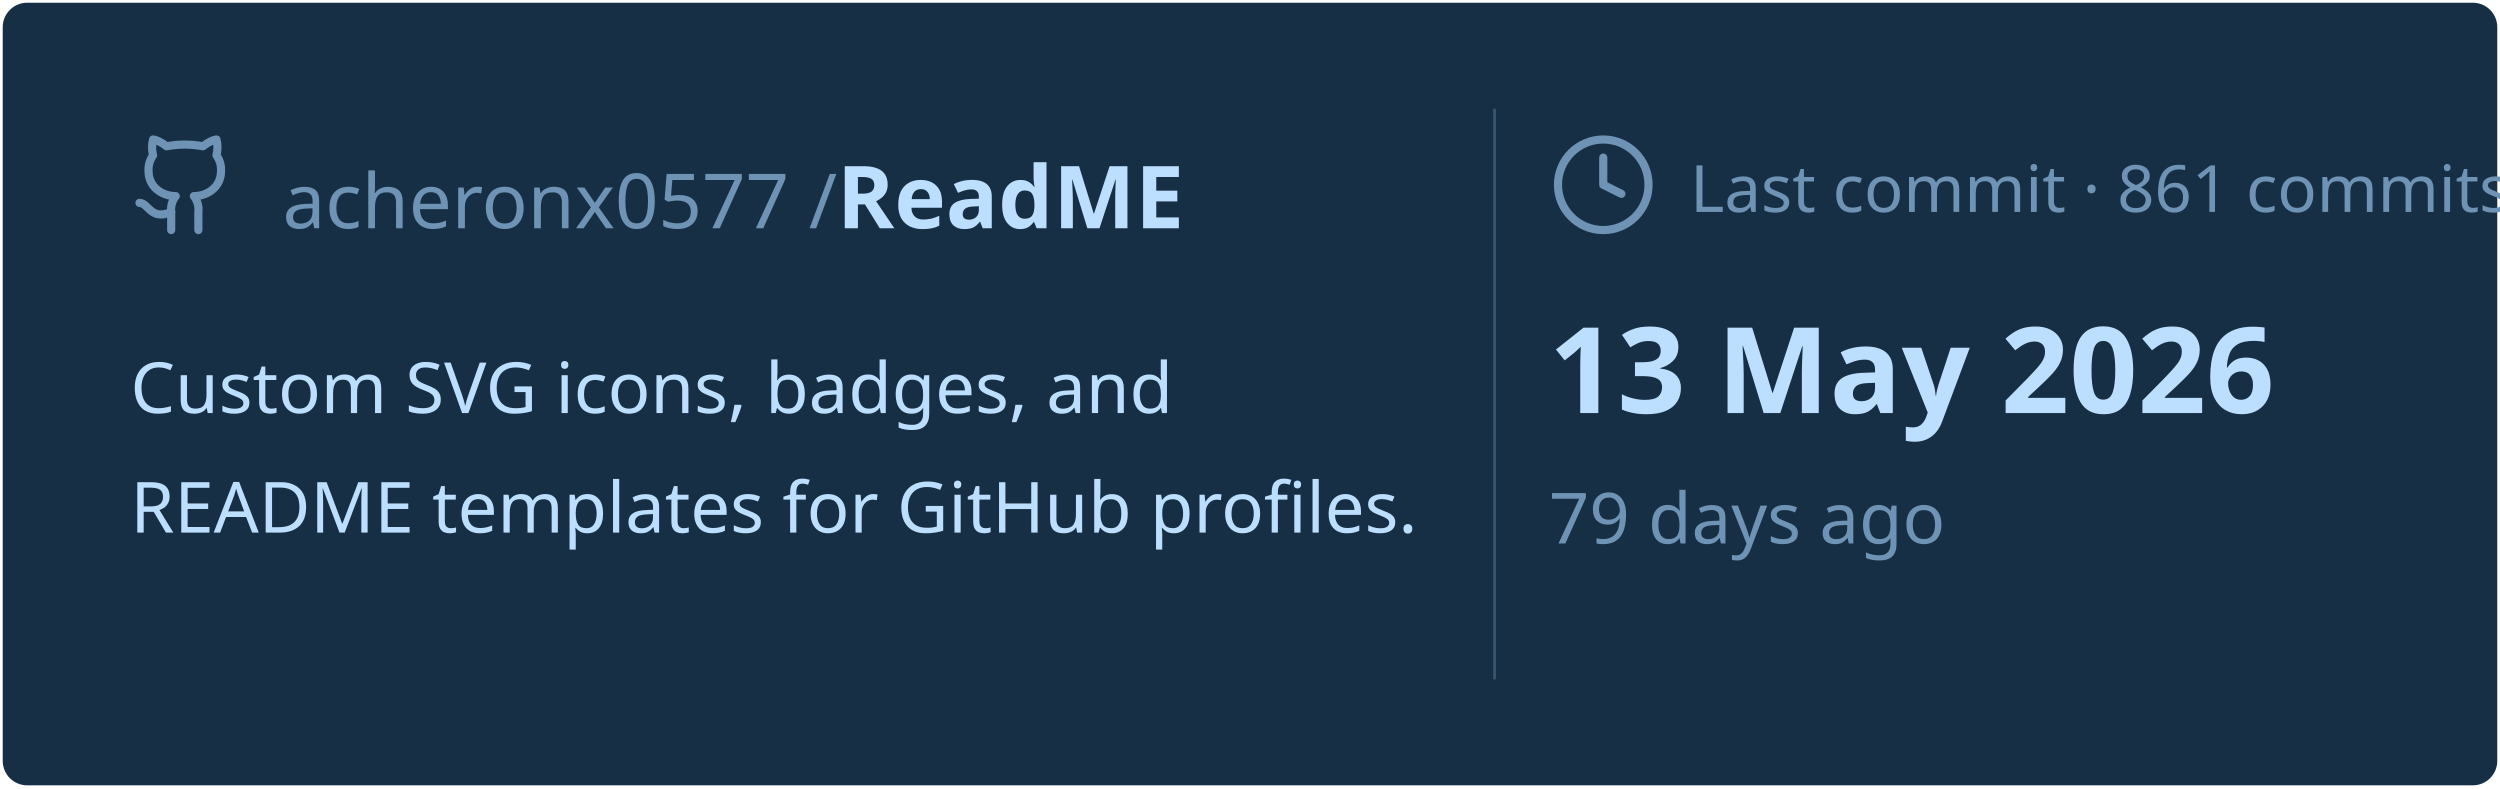
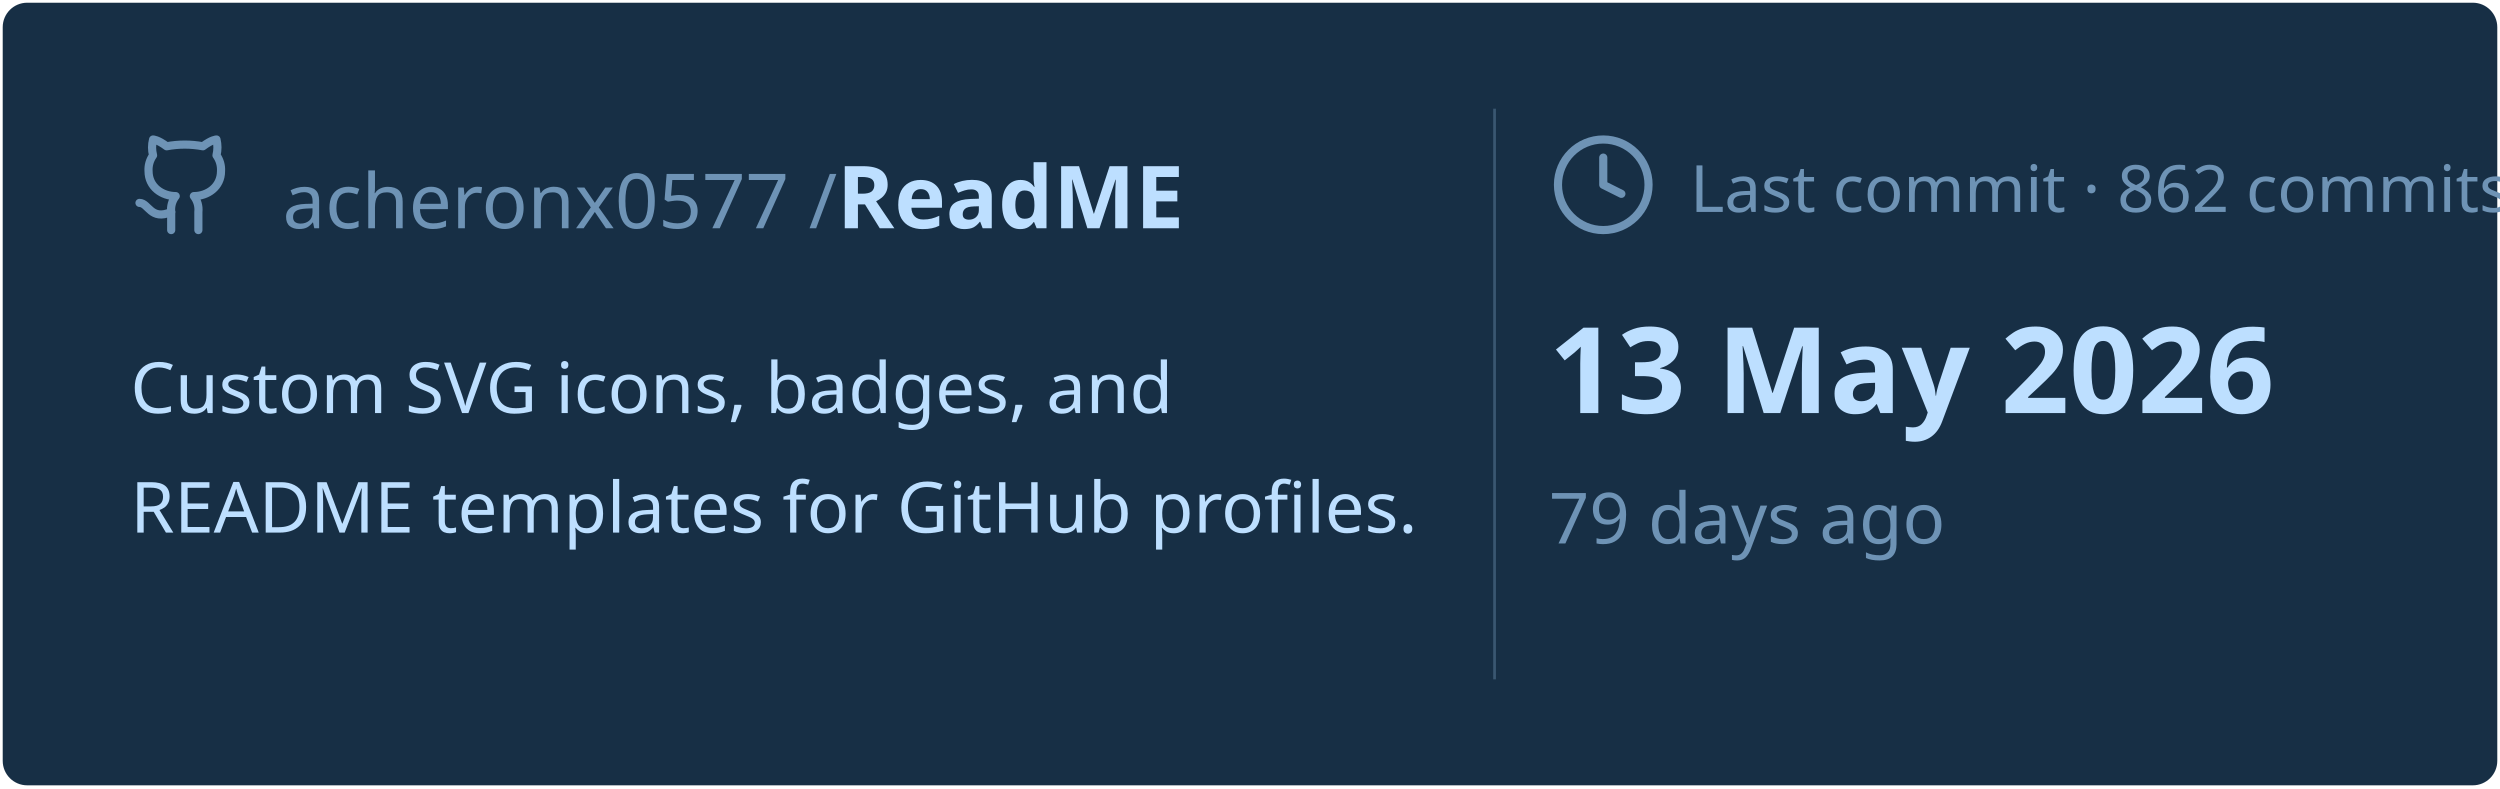
<svg xmlns="http://www.w3.org/2000/svg" viewBox="0 0 460 145" width="460px" height="145px">
  <rect stroke="#000000" stroke-opacity="0" fill="#172F45" rx="4.5" x="0.5" y="0.5" width="459" height="144" />
  <g transform="translate(24, 42)">
    <svg x="0" y="-18" width="20" height="20" viewBox="0 0 24 24" fill="none" stroke="#6E93B5" stroke-width="1.8" stroke-linecap="round" stroke-linejoin="round">
      <path d="M15 22v-4a4.8 4.8 0 0 0-1-3.5c3 0 6-2 6-5.5.08-1.25-.27-2.48-1-3.5.28-1.15.28-2.35 0-3.5 0 0-1 0-3 1.5-2.64-.5-5.36-.5-8 0C6 2 5 2 5 2c-.3 1.15-.3 2.35 0 3.5A5.403 5.403 0 0 0 4 9c0 3.5 3 5.5 6 5.5-.39.49-.68 1.05-.85 1.65-.17.6-.22 1.23-.15 1.85v4" />
      <path d="M9 18c-4.51 2-5-2-7-2" />
    </svg>
    <text x="28" y="0" font-family="&quot;Segoe UI&quot;, Ubuntu, sans-serif" font-size="14" font-weight="400" fill="#6E93B5">acheronx0577 /</text>
    <text x="130" y="0" font-family="&quot;Segoe UI&quot;, Ubuntu, sans-serif" font-size="16" font-weight="700" fill="#BDDFFF">ReadME</text>
  </g>
  <text x="24" y="76" font-family="&quot;Segoe UI&quot;, Ubuntu, sans-serif" font-size="13" font-weight="400" fill="#BDDFFF">Custom SVG icons, badges, and</text>
  <text x="24" y="98" font-family="&quot;Segoe UI&quot;, Ubuntu, sans-serif" font-size="13" font-weight="400" fill="#BDDFFF">README templates for GitHub profiles.</text>
  <line x1="275" y1="20" x2="275" y2="125" stroke="#6E93B5" stroke-width="0.5" stroke-opacity="0.4" />
  <svg x="285" y="24" width="20" height="20" viewBox="0 0 24 24" fill="none" stroke="#6E93B5" stroke-width="1.8" stroke-linecap="round" stroke-linejoin="round">
    <circle cx="12" cy="12" r="10" />
    <polyline points="12 6 12 12 16 14" />
  </svg>
-   <text x="311" y="39" font-family="&quot;Segoe UI&quot;, Ubuntu, sans-serif" font-size="12" font-weight="400" fill="#6E93B5">Last commit · 861 commits</text>
+   <text x="311" y="39" font-family="&quot;Segoe UI&quot;, Ubuntu, sans-serif" font-size="12" font-weight="400" fill="#6E93B5">Last commit · 862 commits</text>
  <text x="285" y="76" font-family="&quot;Segoe UI&quot;, Ubuntu, sans-serif" font-size="22" font-weight="700" fill="#BDDFFF">13 May 2026</text>
  <text x="285" y="100" font-family="&quot;Segoe UI&quot;, Ubuntu, sans-serif" font-size="13" font-weight="400" fill="#6E93B5">79 days ago</text>
</svg>
